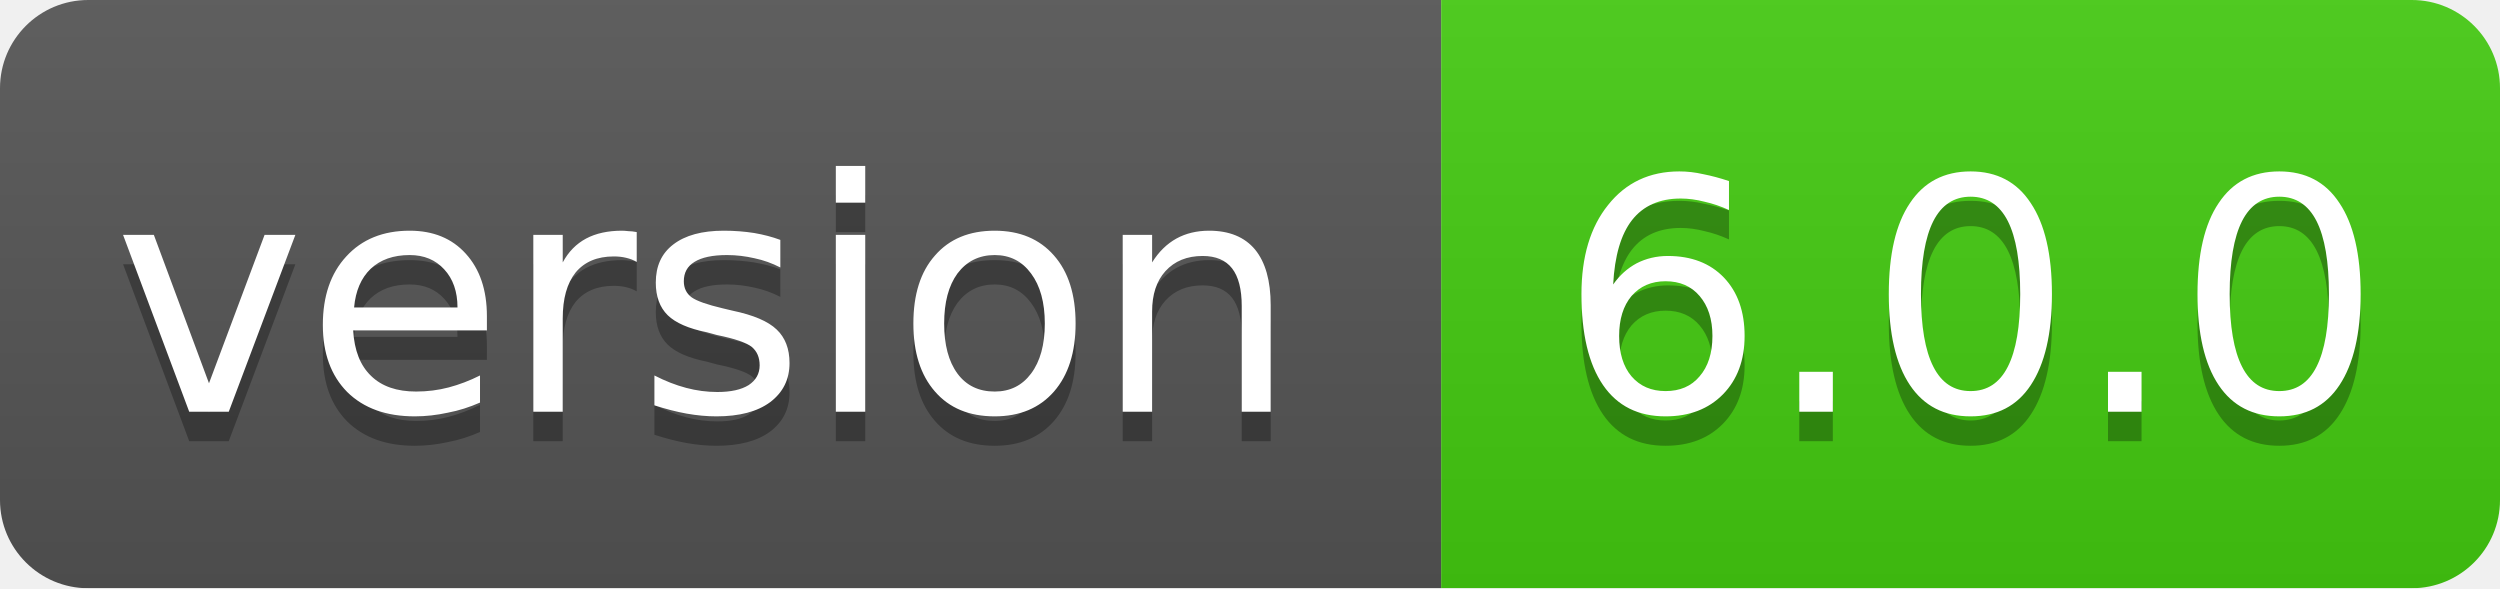
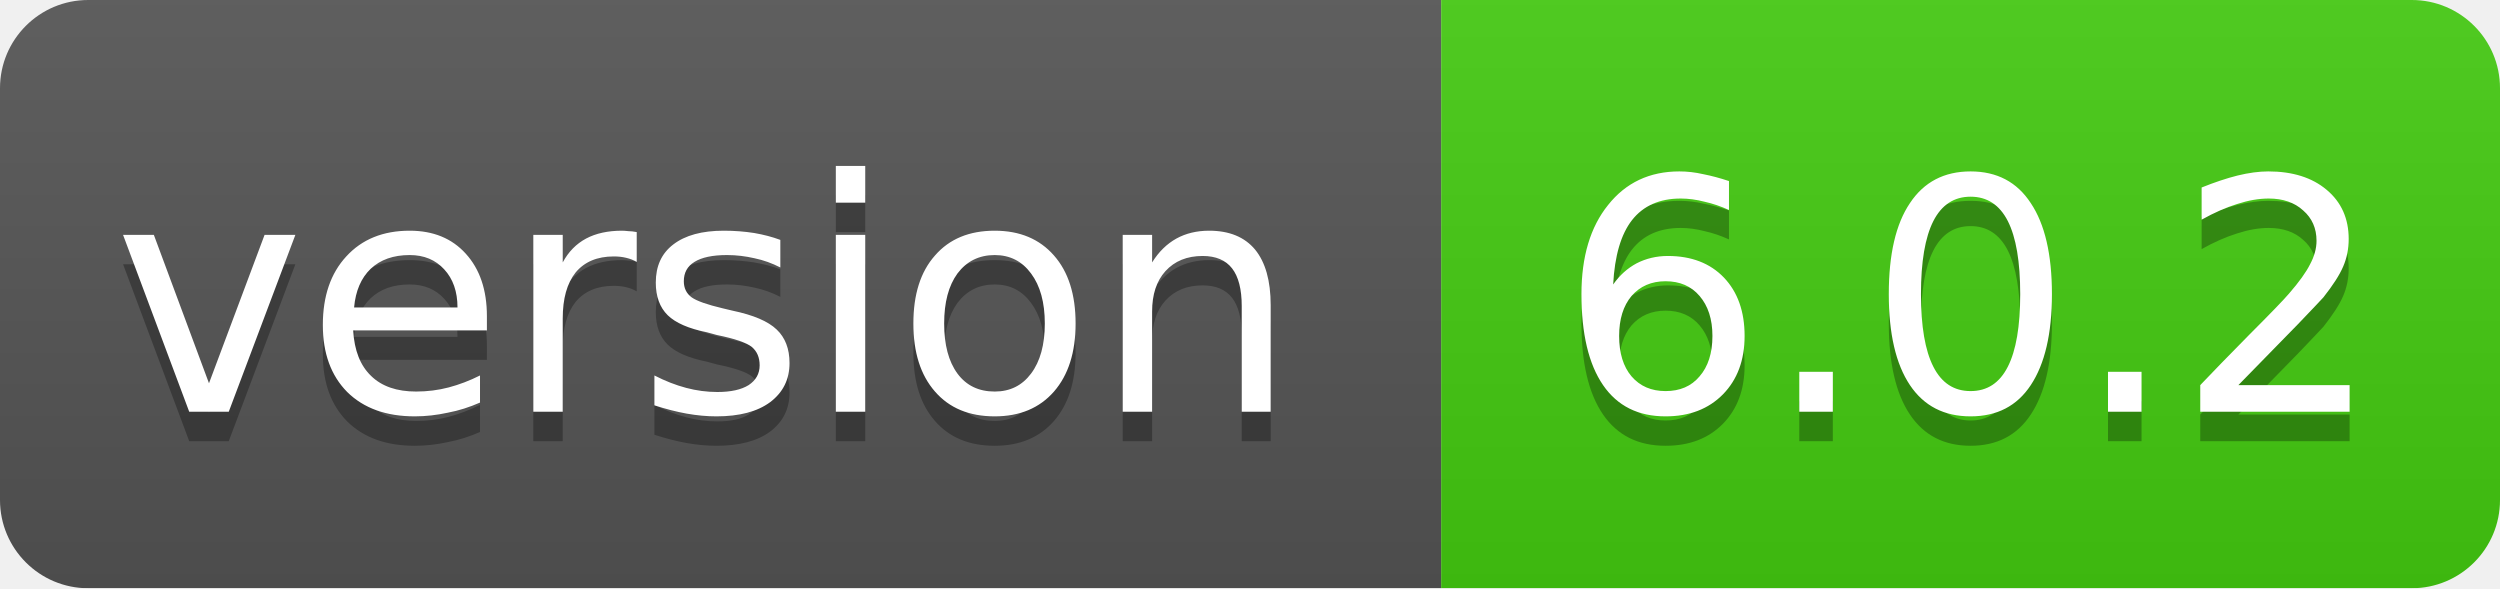
<svg xmlns="http://www.w3.org/2000/svg" width="85" height="20">
  <linearGradient id="smooth" x2="0" y2="100%">
    <stop offset="0" stop-color="#bbb" stop-opacity=".1" />
    <stop offset="1" stop-opacity=".1" />
  </linearGradient>
  <mask id="round">
    <rect width="85" height="20" rx="3" fill="#fff" />
  </mask>
  <g mask="url(#round)">
    <rect width="49" height="20" fill="#555" />
    <rect x="49" width="36" height="20" fill="#44cc11" />
    <rect width="85" height="20" fill="url(#smooth)" />
  </g>
  <g fill="#fff" text-anchor="middle" font-family="DejaVu Sans,Verdana,Geneva,sans-serif" font-size="11">
    <text x="24" y="15" fill="#010101" fill-opacity=".3">version</text>
    <text x="24" y="14">version</text>
-     <text x="67" y="15" fill="#010101" fill-opacity=".3">6.0.0</text>
-     <text x="67" y="14">6.0.0</text>
+     <text x="67" y="15" fill="#010101" fill-opacity=".3">6.0.2</text>
+     <text x="67" y="14">6.0.2</text>
  </g>
</svg>
